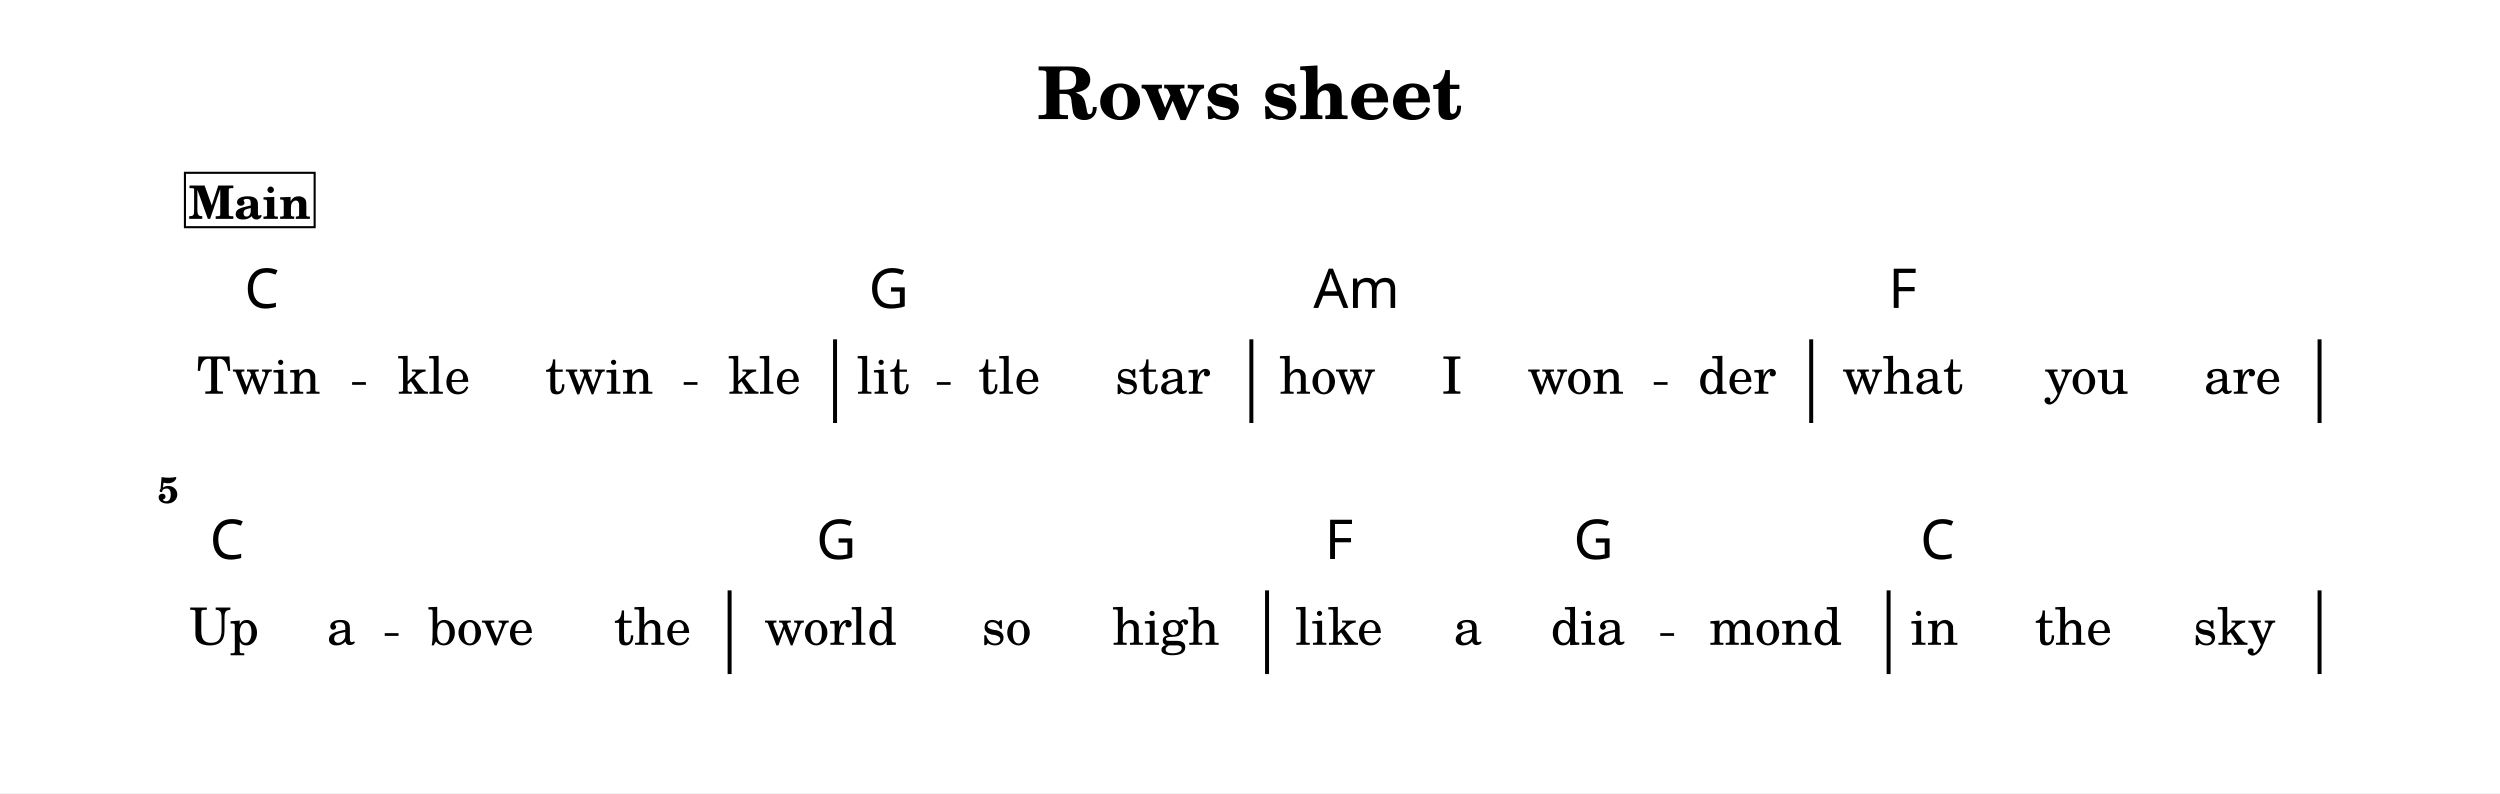
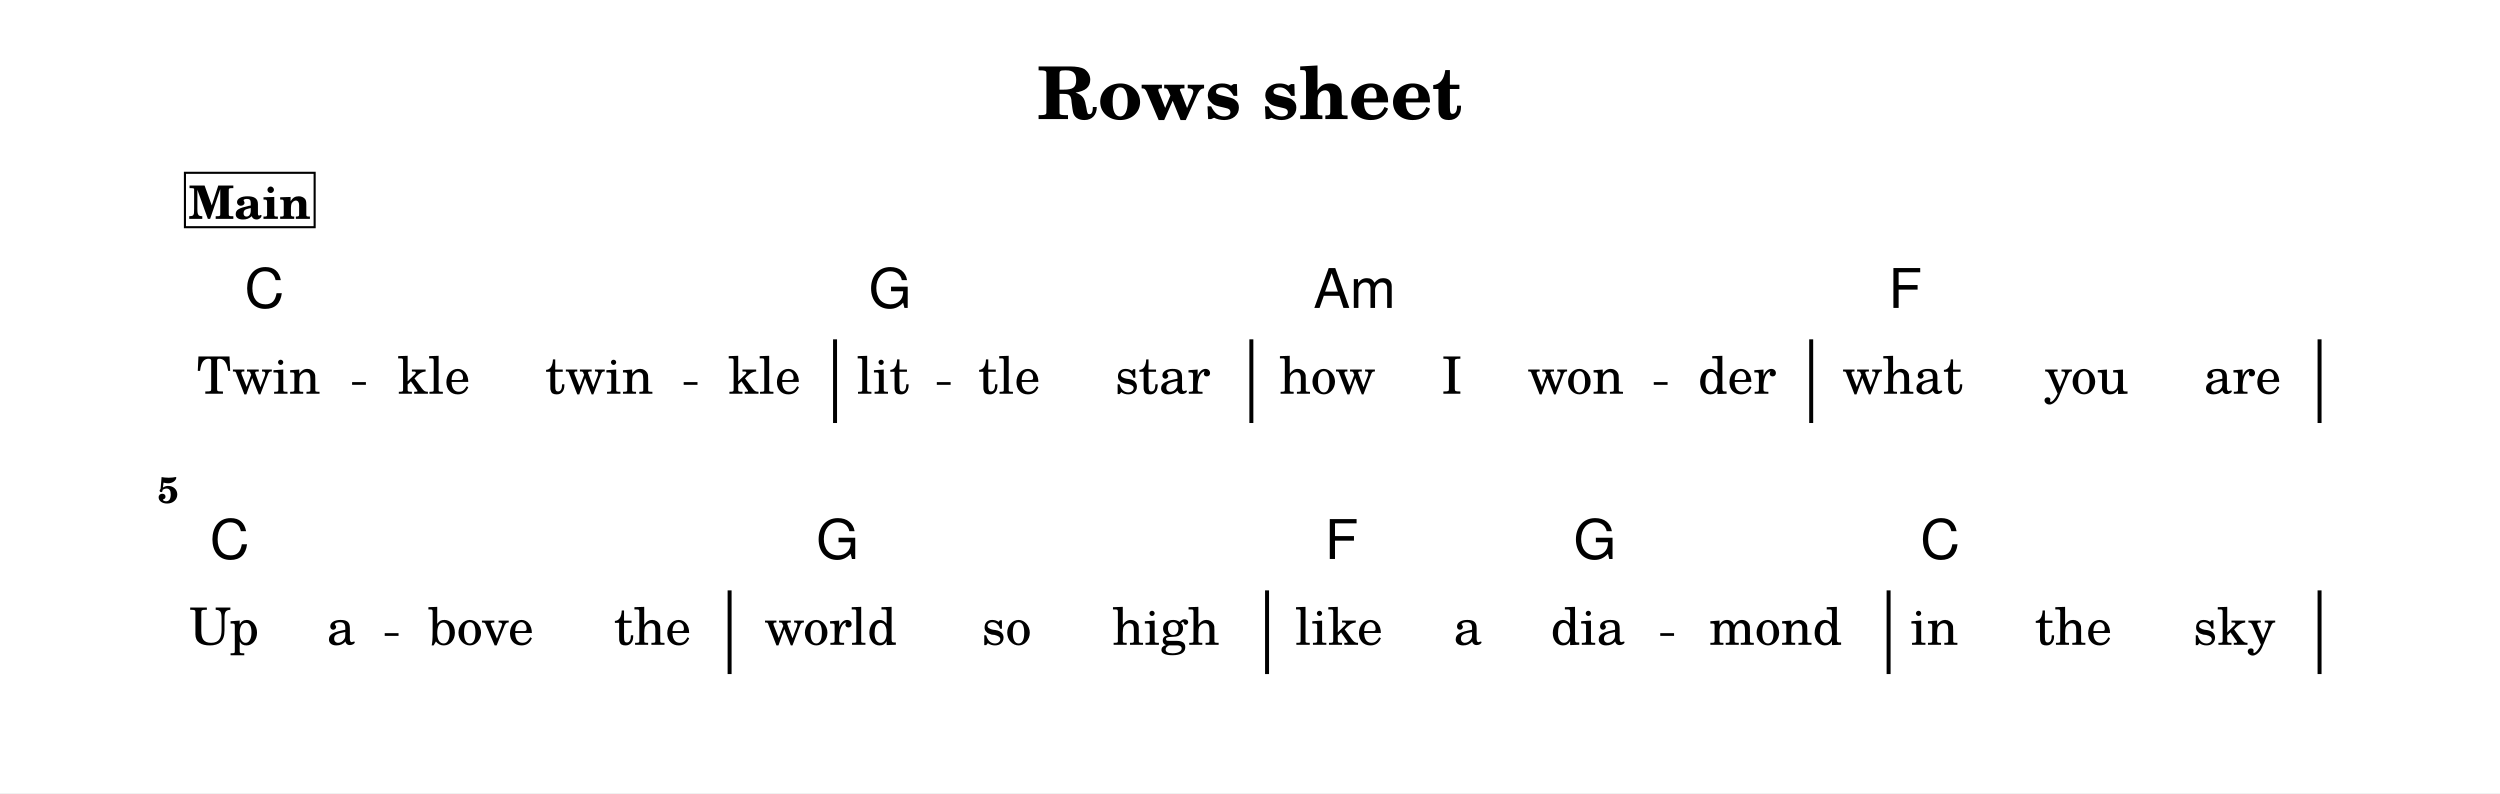
<svg xmlns="http://www.w3.org/2000/svg" width="1195.0" height="379.1" viewBox="0 0 119.50 37.91" font-family="TeX Gyre Schola, serif">
  <style>
  @font-face { font-family: 'Emmentaler'; src: local('Emmentaler'); }
  .music { font-family: 'Emmentaler', serif; }
</style>
  <rect x="0" y="0" width="119.50" height="37.91" fill="#FFFFFF" />
  <text x="59.75" y="5.69" font-size="3.49" font-weight="bold" text-anchor="middle" data-pos="424">Rows sheet</text>
  <g transform="translate(8.54,0.00) scale(1,1)">
    <rect x="31.28" y="16.22" width="0.19" height="4.00" data-pos="0" />
    <rect x="51.18" y="16.22" width="0.19" height="4.00" data-pos="0" />
    <rect x="77.94" y="16.22" width="0.19" height="4.00" data-pos="0" />
    <rect x="102.24" y="16.22" width="0.19" height="4.00" data-pos="0" />
    <rect x="26.24" y="28.22" width="0.19" height="4.00" data-pos="0" />
    <rect x="51.93" y="28.22" width="0.19" height="4.00" data-pos="0" />
    <rect x="81.64" y="28.22" width="0.19" height="4.00" data-pos="0" />
    <rect x="102.24" y="28.22" width="0.19" height="4.00" data-pos="0" />
    <text x="3.82" y="18.82" font-size="2.47" text-anchor="middle" data-pos="546">Twin</text>
    <text x="12.20" y="18.82" font-size="2.47" text-anchor="middle" data-pos="552">kle</text>
    <text x="20.10" y="18.82" font-size="2.47" text-anchor="middle" data-pos="556">twin</text>
    <text x="28.00" y="18.82" font-size="2.47" text-anchor="middle" data-pos="562">kle</text>
    <text x="33.67" y="18.82" font-size="2.47" text-anchor="middle" data-pos="568">lit</text>
    <text x="39.70" y="18.82" font-size="2.47" text-anchor="middle" data-pos="573">tle</text>
    <text x="47.04" y="18.82" font-size="2.47" text-anchor="middle" data-pos="577">star</text>
    <text x="54.91" y="18.82" font-size="2.47" text-anchor="middle" data-pos="584">how</text>
    <text x="60.86" y="18.82" font-size="2.47" text-anchor="middle" data-pos="588">I</text>
    <text x="66.78" y="18.82" font-size="2.47" text-anchor="middle" data-pos="590">won</text>
    <text x="74.49" y="18.82" font-size="2.47" text-anchor="middle" data-pos="595">der</text>
    <text x="82.41" y="18.82" font-size="2.47" text-anchor="middle" data-pos="601">what</text>
    <text x="91.19" y="18.82" font-size="2.47" text-anchor="middle" data-pos="606">you</text>
    <text x="98.65" y="18.82" font-size="2.47" text-anchor="middle" data-pos="610">are</text>
    <text x="2.17" y="30.82" font-size="2.47" text-anchor="middle" data-pos="620">Up</text>
    <text x="7.76" y="30.82" font-size="2.47" text-anchor="middle" data-pos="623">a</text>
    <text x="14.45" y="30.82" font-size="2.47" text-anchor="middle" data-pos="626">bove</text>
    <text x="22.65" y="30.82" font-size="2.47" text-anchor="middle" data-pos="631">the</text>
    <text x="31.16" y="30.82" font-size="2.47" text-anchor="middle" data-pos="637">world</text>
    <text x="39.57" y="30.82" font-size="2.47" text-anchor="middle" data-pos="643">so</text>
    <text x="47.19" y="30.82" font-size="2.47" text-anchor="middle" data-pos="646">high</text>
    <text x="55.46" y="30.82" font-size="2.47" text-anchor="middle" data-pos="653">like</text>
    <text x="61.62" y="30.82" font-size="2.47" text-anchor="middle" data-pos="658">a</text>
    <text x="67.36" y="30.82" font-size="2.47" text-anchor="middle" data-pos="660">dia</text>
    <text x="76.33" y="30.82" font-size="2.47" text-anchor="middle" data-pos="665">mond</text>
    <text x="83.92" y="30.82" font-size="2.47" text-anchor="middle" data-pos="672">in</text>
    <text x="90.57" y="30.82" font-size="2.47" text-anchor="middle" data-pos="675">the</text>
    <text x="98.26" y="30.82" font-size="2.47" text-anchor="middle" data-pos="679">sky</text>
-     <text x="3.15" y="14.72" font-size="2.62" font-family="sans-serif" data-pos="478">C</text>
-     <text x="32.99" y="14.72" font-size="2.62" font-family="sans-serif" data-pos="483">G</text>
-     <text x="54.24" y="14.72" font-size="2.62" font-family="sans-serif" data-pos="488">Am</text>
-     <text x="81.73" y="14.72" font-size="2.62" font-family="sans-serif" data-pos="495">F</text>
-     <text x="1.49" y="26.72" font-size="2.62" font-family="sans-serif" data-pos="500">C</text>
-     <text x="30.48" y="26.72" font-size="2.62" font-family="sans-serif" data-pos="505">G</text>
-     <text x="54.79" y="26.72" font-size="2.62" font-family="sans-serif" data-pos="510">F</text>
-     <text x="66.68" y="26.72" font-size="2.62" font-family="sans-serif" data-pos="513">G</text>
-     <text x="83.25" y="26.72" font-size="2.62" font-family="sans-serif" data-pos="518">C</text>
+     <text x="3.15" y="14.72" font-size="2.62" font-family="TeX Gyre Heros, sans-serif" data-pos="478">C</text>
+     <text x="32.99" y="14.72" font-size="2.62" font-family="TeX Gyre Heros, sans-serif" data-pos="483">G</text>
+     <text x="54.24" y="14.72" font-size="2.62" font-family="TeX Gyre Heros, sans-serif" data-pos="488">Am</text>
+     <text x="81.73" y="14.72" font-size="2.62" font-family="TeX Gyre Heros, sans-serif" data-pos="495">F</text>
+     <text x="1.49" y="26.72" font-size="2.62" font-family="TeX Gyre Heros, sans-serif" data-pos="500">C</text>
+     <text x="30.48" y="26.72" font-size="2.62" font-family="TeX Gyre Heros, sans-serif" data-pos="505">G</text>
+     <text x="54.79" y="26.72" font-size="2.62" font-family="TeX Gyre Heros, sans-serif" data-pos="510">F</text>
+     <text x="66.68" y="26.72" font-size="2.62" font-family="TeX Gyre Heros, sans-serif" data-pos="513">G</text>
+     <text x="83.25" y="26.72" font-size="2.62" font-family="TeX Gyre Heros, sans-serif" data-pos="518">C</text>
    <text x="0.00" y="24.04" font-size="1.75" font-weight="bold" text-anchor="end">5</text>
    <rect x="0.30" y="8.26" width="6.20" height="2.60" fill="#FFFFFF" stroke="#000000" stroke-width="0.100" data-pos="447" />
    <text x="3.40" y="10.46" font-size="2.20" font-weight="bold" text-anchor="middle" data-pos="447">Main</text>
    <line x1="8.29" y1="18.33" x2="8.95" y2="18.33" stroke="#000000" stroke-width="0.130" />
    <line x1="24.14" y1="18.33" x2="24.80" y2="18.33" stroke="#000000" stroke-width="0.130" />
    <line x1="36.24" y1="18.33" x2="36.90" y2="18.33" stroke="#000000" stroke-width="0.130" />
    <line x1="70.51" y1="18.33" x2="71.17" y2="18.33" stroke="#000000" stroke-width="0.130" />
    <line x1="9.85" y1="30.33" x2="10.51" y2="30.33" stroke="#000000" stroke-width="0.130" />
    <line x1="70.82" y1="30.33" x2="71.48" y2="30.33" stroke="#000000" stroke-width="0.130" />
  </g>
</svg>
